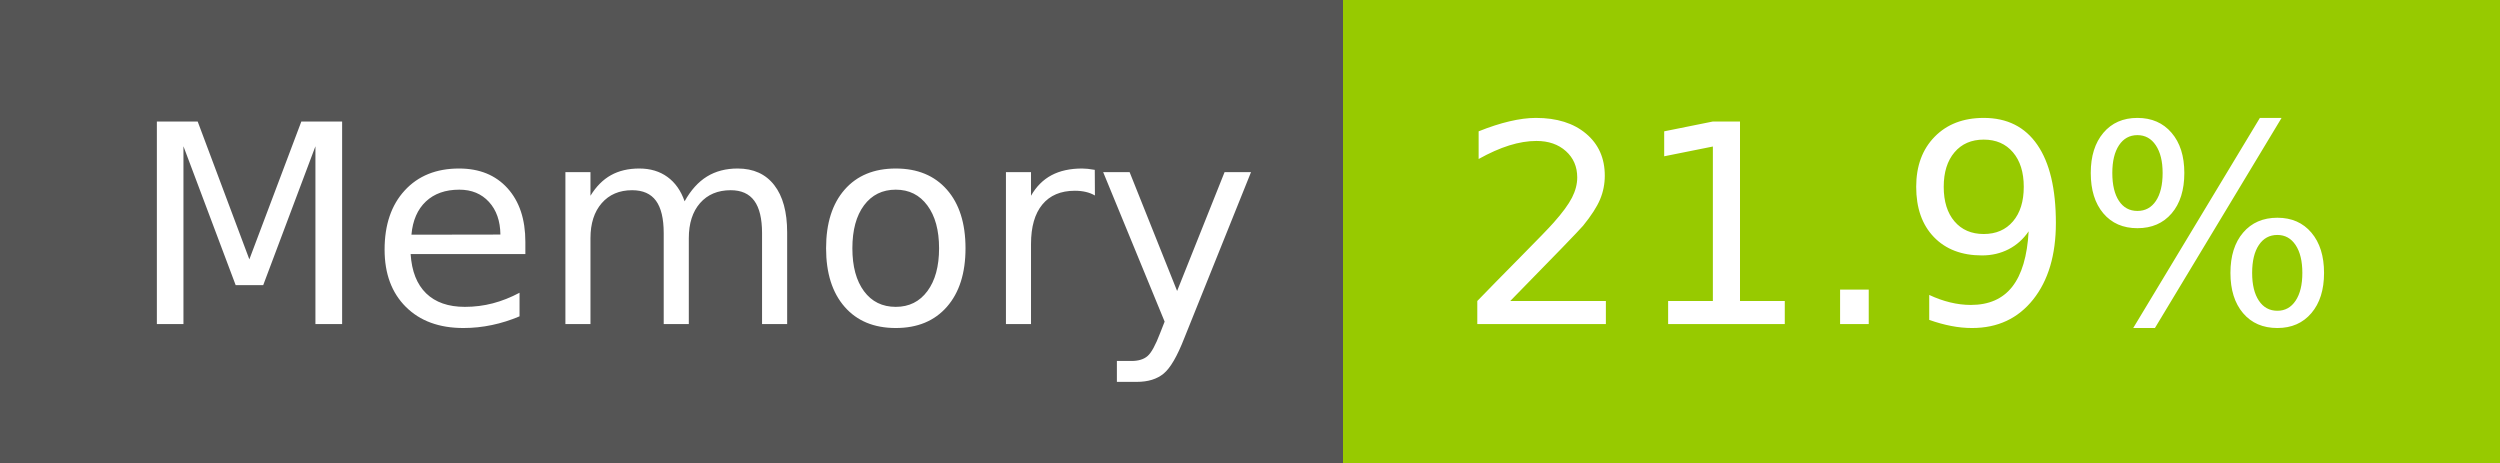
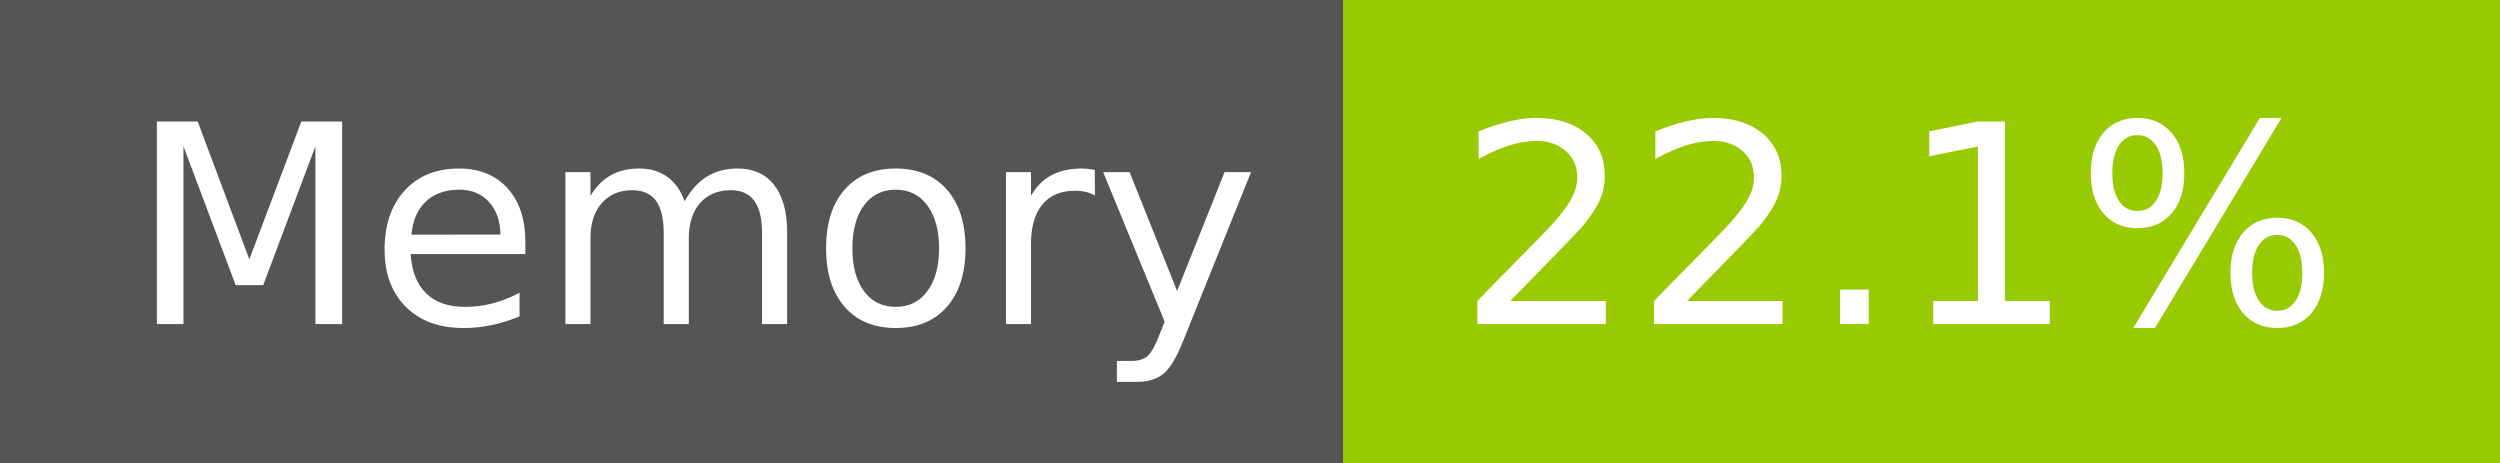
- <svg xmlns="http://www.w3.org/2000/svg" width="108" height="20" role="img" aria-label="Memory: 21.9%">
+ <svg xmlns="http://www.w3.org/2000/svg" width="108" height="20" role="img" aria-label="Memory: 22.1%">
  <g shape-rendering="crispEdges">
    <rect width="58" height="20" fill="#555" />
    <rect x="58" width="50" height="20" fill="#97ca00" />
  </g>
  <g fill="#fff" text-anchor="middle" font-family="Verdana,Geneva,DejaVu Sans,sans-serif" text-rendering="geometricPrecision" font-size="120">
    <text x="300" y="140" transform="scale(.1)" fill="#fff" textLength="466">Memory</text>
-     <text x="820" y="140" transform="scale(.1)" fill="#fff" textLength="390">21.9%</text>
+     <text x="820" y="140" transform="scale(.1)" fill="#fff" textLength="390">22.1%</text>
  </g>
</svg>
